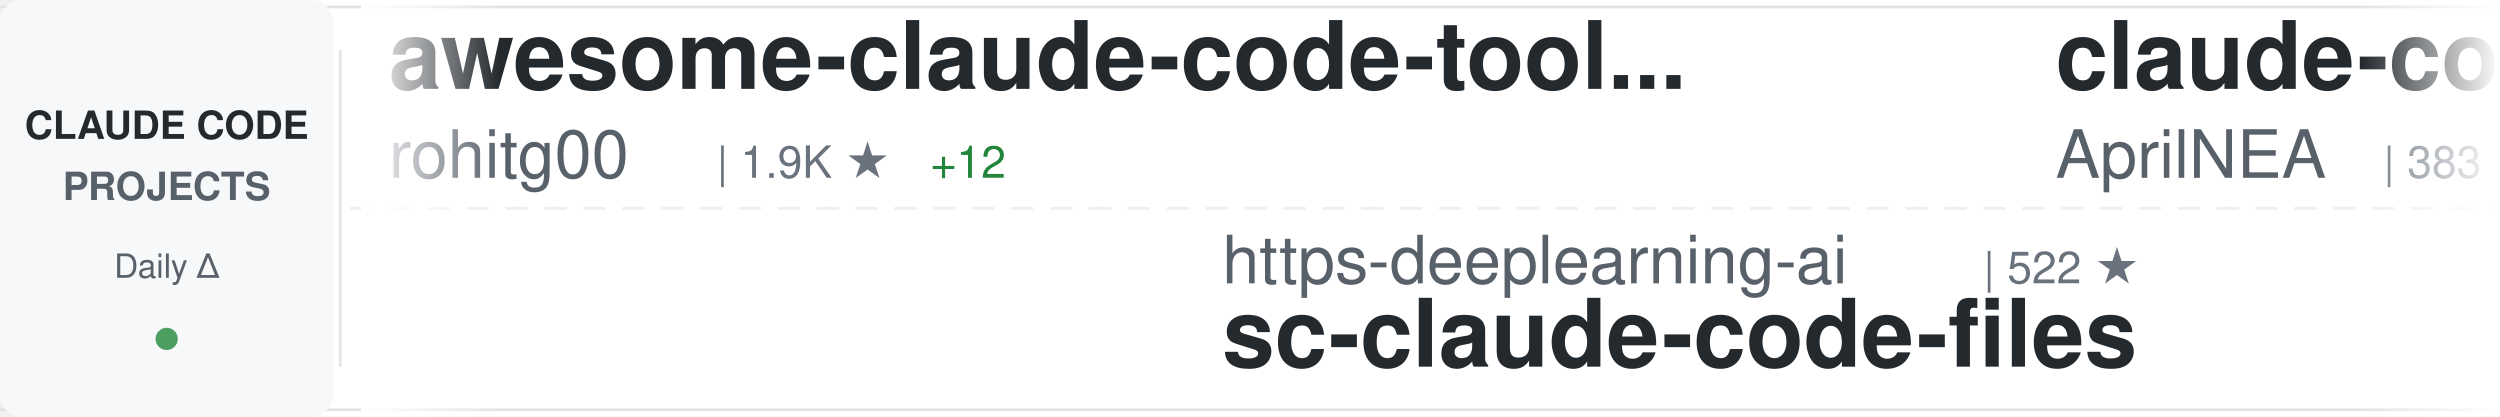
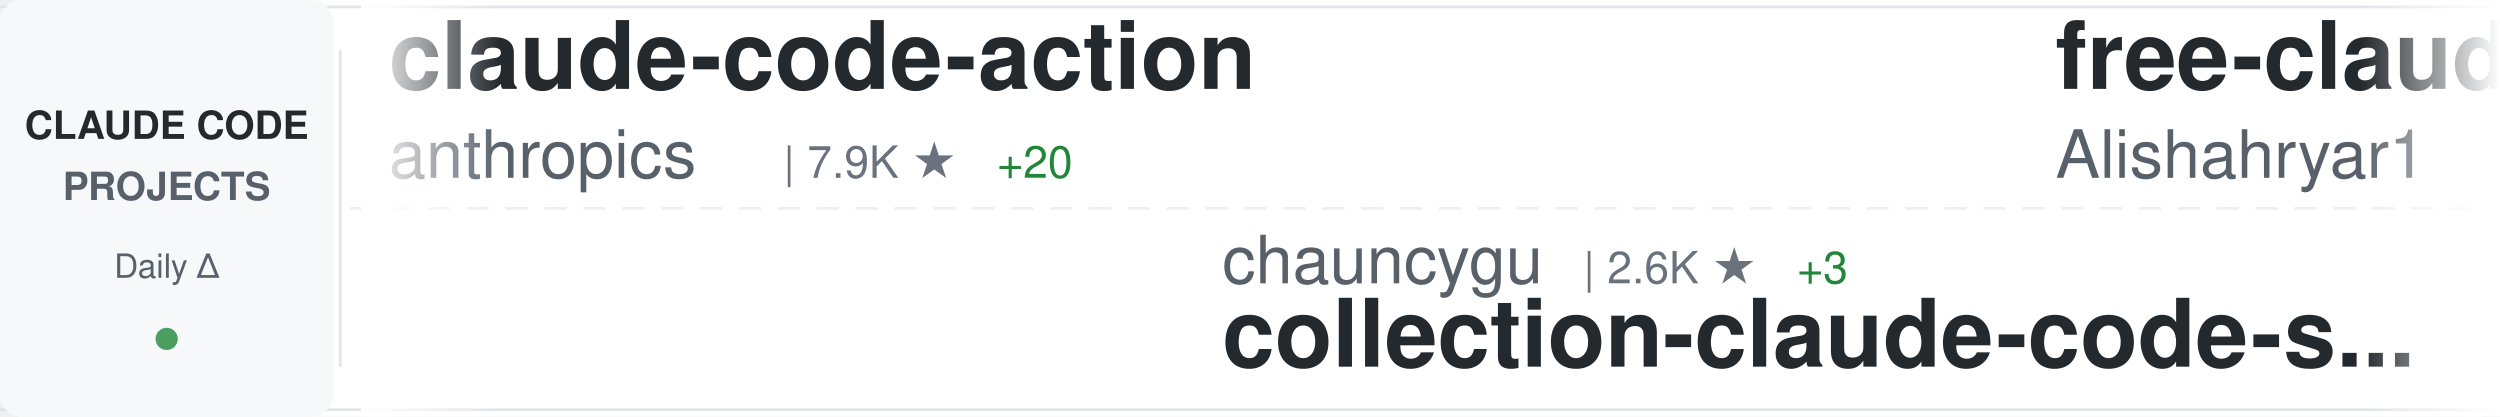
<svg xmlns="http://www.w3.org/2000/svg" width="900" height="150">
  <defs>
    <linearGradient id="awesomeLeftFade" x1="0%" y1="0%" x2="100%" y2="0%">
      <stop offset="0%" style="stop-color:#ffffff;stop-opacity:1" />
      <stop offset="100%" style="stop-color:#ffffff;stop-opacity:0" />
    </linearGradient>
    <linearGradient id="awesomeRightFade" x1="0%" y1="0%" x2="100%" y2="0%">
      <stop offset="0%" style="stop-color:#ffffff;stop-opacity:0" />
      <stop offset="100%" style="stop-color:#ffffff;stop-opacity:1" />
    </linearGradient>
  </defs>
  <rect width="900" height="150" fill="#ffffff" rx="8" />
  <rect x="0" y="2" width="900" height="1" fill="#e1e4e8" />
  <rect x="0" y="147" width="900" height="1" fill="#e1e4e8" />
  <line x1="0" y1="75" x2="900" y2="75" stroke="#e1e4e8" stroke-width="1" stroke-dasharray="8 6" opacity="0.6" />
  <rect x="0" y="0" width="120" height="150" fill="#f6f8fa" rx="8" />
  <text x="60" y="50" font-family="-apple-system, BlinkMacSystemFont, 'Segoe UI', Helvetica, Arial, sans-serif" font-size="14" font-weight="600" fill="#24292e" text-anchor="middle">CLAUDE CODE</text>
  <text x="60" y="72" font-family="-apple-system, BlinkMacSystemFont, 'Segoe UI', Helvetica, Arial, sans-serif" font-size="14" font-weight="600" fill="#586069" text-anchor="middle">PROJECTS</text>
  <text x="60" y="100" font-family="-apple-system, BlinkMacSystemFont, 'Segoe UI', Helvetica, Arial, sans-serif" font-size="12" font-weight="500" fill="#586069" text-anchor="middle">Daily Δ</text>
  <circle cx="60" cy="122" r="4" fill="#22863a" opacity="0.8" />
  <rect x="122" y="18" width="1" height="114" fill="#e1e4e8" />
  <clipPath id="awesomeTickerClip">
    <rect x="130" y="0" width="770" height="150" />
  </clipPath>
  <g clip-path="url(#awesomeTickerClip)">
    <g id="awesomeTickerItems">
      <animateTransform attributeName="transform" attributeType="XML" type="translate" from="0 0" to="-3000 0" dur="54s" repeatCount="indefinite" />
      <g transform="translate(0, 0)">
-         <text x="140" y="32" font-family="-apple-system, BlinkMacSystemFont, 'Segoe UI', Helvetica, Arial, sans-serif" font-size="34" font-weight="600" fill="#24292e">awesome-claude-code-tool...</text>
-         <text x="140" y="64" font-family="-apple-system, BlinkMacSystemFont, 'Segoe UI', Helvetica, Arial, sans-serif" font-size="24" font-weight="400" fill="#586069">rohitg00</text>
-         <text x="258" y="64" font-family="-apple-system, BlinkMacSystemFont, 'Segoe UI', Helvetica, Arial, sans-serif" font-size="16" font-weight="500" fill="#6a737d">| 1.9K ★</text>
-         <text x="335" y="64" font-family="-apple-system, BlinkMacSystemFont, 'Segoe UI', Helvetica, Arial, sans-serif" font-size="16" font-weight="500" fill="#22863a"> +12</text>
+         <text x="140" y="32" font-family="-apple-system, BlinkMacSystemFont, 'Segoe UI', Helvetica, Arial, sans-serif" font-size="34" font-weight="600" fill="#24292e">claude-code-action</text>
+         <text x="140" y="64" font-family="-apple-system, BlinkMacSystemFont, 'Segoe UI', Helvetica, Arial, sans-serif" font-size="24" font-weight="400" fill="#586069">anthropics</text>
+         <text x="282" y="64" font-family="-apple-system, BlinkMacSystemFont, 'Segoe UI', Helvetica, Arial, sans-serif" font-size="16" font-weight="500" fill="#6a737d">| 7.9K ★</text>
+         <text x="359" y="64" font-family="-apple-system, BlinkMacSystemFont, 'Segoe UI', Helvetica, Arial, sans-serif" font-size="16" font-weight="500" fill="#22863a"> +20</text>
      </g>
      <g transform="translate(300, 0)">
-         <text x="140" y="102" font-family="-apple-system, BlinkMacSystemFont, 'Segoe UI', Helvetica, Arial, sans-serif" font-size="24" font-weight="400" fill="#586069">https-deeplearning-ai</text>
-         <text x="414" y="102" font-family="-apple-system, BlinkMacSystemFont, 'Segoe UI', Helvetica, Arial, sans-serif" font-size="16" font-weight="500" fill="#6a737d">| 522 ★</text>
-         <text x="140" y="132" font-family="-apple-system, BlinkMacSystemFont, 'Segoe UI', Helvetica, Arial, sans-serif" font-size="34" font-weight="600" fill="#24292e">sc-claude-code-files</text>
+         <text x="140" y="102" font-family="-apple-system, BlinkMacSystemFont, 'Segoe UI', Helvetica, Arial, sans-serif" font-size="24" font-weight="400" fill="#586069">chauncygu</text>
+         <text x="270" y="102" font-family="-apple-system, BlinkMacSystemFont, 'Segoe UI', Helvetica, Arial, sans-serif" font-size="16" font-weight="500" fill="#6a737d">| 2.6K ★</text>
+         <text x="347" y="102" font-family="-apple-system, BlinkMacSystemFont, 'Segoe UI', Helvetica, Arial, sans-serif" font-size="16" font-weight="500" fill="#22863a"> +3</text>
+         <text x="140" y="132" font-family="-apple-system, BlinkMacSystemFont, 'Segoe UI', Helvetica, Arial, sans-serif" font-size="34" font-weight="600" fill="#24292e">collection-claude-code-s...</text>
      </g>
      <g transform="translate(600, 0)">
-         <text x="140" y="32" font-family="-apple-system, BlinkMacSystemFont, 'Segoe UI', Helvetica, Arial, sans-serif" font-size="34" font-weight="600" fill="#24292e">claude-code-source</text>
-         <text x="140" y="64" font-family="-apple-system, BlinkMacSystemFont, 'Segoe UI', Helvetica, Arial, sans-serif" font-size="24" font-weight="400" fill="#586069">AprilNEA</text>
-         <text x="258" y="64" font-family="-apple-system, BlinkMacSystemFont, 'Segoe UI', Helvetica, Arial, sans-serif" font-size="16" font-weight="500" fill="#6a737d">| 383 ★</text>
+         <text x="140" y="32" font-family="-apple-system, BlinkMacSystemFont, 'Segoe UI', Helvetica, Arial, sans-serif" font-size="34" font-weight="600" fill="#24292e">free-claude-code</text>
+         <text x="140" y="64" font-family="-apple-system, BlinkMacSystemFont, 'Segoe UI', Helvetica, Arial, sans-serif" font-size="24" font-weight="400" fill="#586069">Alishahryar1</text>
+         <text x="306" y="64" font-family="-apple-system, BlinkMacSystemFont, 'Segoe UI', Helvetica, Arial, sans-serif" font-size="16" font-weight="500" fill="#6a737d">| 32.3K ★</text>
+         <text x="392" y="64" font-family="-apple-system, BlinkMacSystemFont, 'Segoe UI', Helvetica, Arial, sans-serif" font-size="16" font-weight="500" fill="#22863a"> +290</text>
      </g>
      <g transform="translate(900, 0)">
-         <text x="140" y="102" font-family="-apple-system, BlinkMacSystemFont, 'Segoe UI', Helvetica, Arial, sans-serif" font-size="24" font-weight="400" fill="#586069">disler</text>
-         <text x="234" y="102" font-family="-apple-system, BlinkMacSystemFont, 'Segoe UI', Helvetica, Arial, sans-serif" font-size="16" font-weight="500" fill="#6a737d">| 3.7K ★</text>
-         <text x="311" y="102" font-family="-apple-system, BlinkMacSystemFont, 'Segoe UI', Helvetica, Arial, sans-serif" font-size="16" font-weight="500" fill="#22863a"> +3</text>
-         <text x="140" y="132" font-family="-apple-system, BlinkMacSystemFont, 'Segoe UI', Helvetica, Arial, sans-serif" font-size="34" font-weight="600" fill="#24292e">claude-code-hooks-master...</text>
+         <text x="140" y="102" font-family="-apple-system, BlinkMacSystemFont, 'Segoe UI', Helvetica, Arial, sans-serif" font-size="24" font-weight="400" fill="#586069">kodu-ai</text>
+         <text x="246" y="102" font-family="-apple-system, BlinkMacSystemFont, 'Segoe UI', Helvetica, Arial, sans-serif" font-size="16" font-weight="500" fill="#6a737d">| 5.3K ★</text>
+         <text x="140" y="132" font-family="-apple-system, BlinkMacSystemFont, 'Segoe UI', Helvetica, Arial, sans-serif" font-size="34" font-weight="600" fill="#24292e">claude-coder</text>
      </g>
      <g transform="translate(1200, 0)">
-         <text x="140" y="32" font-family="-apple-system, BlinkMacSystemFont, 'Segoe UI', Helvetica, Arial, sans-serif" font-size="34" font-weight="600" fill="#24292e">claude-code</text>
-         <text x="140" y="64" font-family="-apple-system, BlinkMacSystemFont, 'Segoe UI', Helvetica, Arial, sans-serif" font-size="24" font-weight="400" fill="#586069">VineeTagarwaL-code</text>
-         <text x="378" y="64" font-family="-apple-system, BlinkMacSystemFont, 'Segoe UI', Helvetica, Arial, sans-serif" font-size="16" font-weight="500" fill="#6a737d">| 276 ★</text>
+         <text x="140" y="32" font-family="-apple-system, BlinkMacSystemFont, 'Segoe UI', Helvetica, Arial, sans-serif" font-size="34" font-weight="600" fill="#24292e">my-claude-code-setup</text>
+         <text x="140" y="64" font-family="-apple-system, BlinkMacSystemFont, 'Segoe UI', Helvetica, Arial, sans-serif" font-size="24" font-weight="400" fill="#586069">centminmod</text>
+         <text x="282" y="64" font-family="-apple-system, BlinkMacSystemFont, 'Segoe UI', Helvetica, Arial, sans-serif" font-size="16" font-weight="500" fill="#6a737d">| 2.4K ★</text>
+         <text x="359" y="64" font-family="-apple-system, BlinkMacSystemFont, 'Segoe UI', Helvetica, Arial, sans-serif" font-size="16" font-weight="500" fill="#22863a"> +5</text>
      </g>
      <g transform="translate(1500, 0)">
-         <text x="140" y="102" font-family="-apple-system, BlinkMacSystemFont, 'Segoe UI', Helvetica, Arial, sans-serif" font-size="24" font-weight="400" fill="#586069">jarmuine</text>
-         <text x="258" y="102" font-family="-apple-system, BlinkMacSystemFont, 'Segoe UI', Helvetica, Arial, sans-serif" font-size="16" font-weight="500" fill="#6a737d">| 2.2K ★</text>
-         <text x="335" y="102" font-family="-apple-system, BlinkMacSystemFont, 'Segoe UI', Helvetica, Arial, sans-serif" font-size="16" font-weight="500" fill="#22863a"> +3</text>
-         <text x="140" y="132" font-family="-apple-system, BlinkMacSystemFont, 'Segoe UI', Helvetica, Arial, sans-serif" font-size="34" font-weight="600" fill="#24292e">claude-code</text>
+         <text x="140" y="102" font-family="-apple-system, BlinkMacSystemFont, 'Segoe UI', Helvetica, Arial, sans-serif" font-size="24" font-weight="400" fill="#586069">affaan-m</text>
+         <text x="258" y="102" font-family="-apple-system, BlinkMacSystemFont, 'Segoe UI', Helvetica, Arial, sans-serif" font-size="16" font-weight="500" fill="#6a737d">| 207.0K ★</text>
+         <text x="353" y="102" font-family="-apple-system, BlinkMacSystemFont, 'Segoe UI', Helvetica, Arial, sans-serif" font-size="16" font-weight="500" fill="#22863a"> +1.6K</text>
+         <text x="140" y="132" font-family="-apple-system, BlinkMacSystemFont, 'Segoe UI', Helvetica, Arial, sans-serif" font-size="34" font-weight="600" fill="#24292e">ECC</text>
      </g>
      <g transform="translate(1800, 0)">
-         <text x="140" y="32" font-family="-apple-system, BlinkMacSystemFont, 'Segoe UI', Helvetica, Arial, sans-serif" font-size="34" font-weight="600" fill="#24292e">claude-skills</text>
-         <text x="140" y="64" font-family="-apple-system, BlinkMacSystemFont, 'Segoe UI', Helvetica, Arial, sans-serif" font-size="24" font-weight="400" fill="#586069">alirezarezvani</text>
-         <text x="330" y="64" font-family="-apple-system, BlinkMacSystemFont, 'Segoe UI', Helvetica, Arial, sans-serif" font-size="16" font-weight="500" fill="#6a737d">| 17.1K ★</text>
-         <text x="416" y="64" font-family="-apple-system, BlinkMacSystemFont, 'Segoe UI', Helvetica, Arial, sans-serif" font-size="16" font-weight="500" fill="#22863a"> +101</text>
+         <text x="140" y="32" font-family="-apple-system, BlinkMacSystemFont, 'Segoe UI', Helvetica, Arial, sans-serif" font-size="34" font-weight="600" fill="#24292e">edmunds-claude-code</text>
+         <text x="140" y="64" font-family="-apple-system, BlinkMacSystemFont, 'Segoe UI', Helvetica, Arial, sans-serif" font-size="24" font-weight="400" fill="#586069">edmund-io</text>
+         <text x="270" y="64" font-family="-apple-system, BlinkMacSystemFont, 'Segoe UI', Helvetica, Arial, sans-serif" font-size="16" font-weight="500" fill="#6a737d">| 1.5K ★</text>
+         <text x="347" y="64" font-family="-apple-system, BlinkMacSystemFont, 'Segoe UI', Helvetica, Arial, sans-serif" font-size="16" font-weight="500" fill="#22863a"> +1</text>
      </g>
      <g transform="translate(2100, 0)">
-         <text x="140" y="102" font-family="-apple-system, BlinkMacSystemFont, 'Segoe UI', Helvetica, Arial, sans-serif" font-size="24" font-weight="400" fill="#586069">Donchitos</text>
-         <text x="270" y="102" font-family="-apple-system, BlinkMacSystemFont, 'Segoe UI', Helvetica, Arial, sans-serif" font-size="16" font-weight="500" fill="#6a737d">| 20.8K ★</text>
-         <text x="356" y="102" font-family="-apple-system, BlinkMacSystemFont, 'Segoe UI', Helvetica, Arial, sans-serif" font-size="16" font-weight="500" fill="#22863a"> +69</text>
-         <text x="140" y="132" font-family="-apple-system, BlinkMacSystemFont, 'Segoe UI', Helvetica, Arial, sans-serif" font-size="34" font-weight="600" fill="#24292e">Claude-Code-Game-Studios</text>
+         <text x="140" y="102" font-family="-apple-system, BlinkMacSystemFont, 'Segoe UI', Helvetica, Arial, sans-serif" font-size="24" font-weight="400" fill="#586069">sickn33</text>
+         <text x="246" y="102" font-family="-apple-system, BlinkMacSystemFont, 'Segoe UI', Helvetica, Arial, sans-serif" font-size="16" font-weight="500" fill="#6a737d">| 39.7K ★</text>
+         <text x="332" y="102" font-family="-apple-system, BlinkMacSystemFont, 'Segoe UI', Helvetica, Arial, sans-serif" font-size="16" font-weight="500" fill="#22863a"> +113</text>
+         <text x="140" y="132" font-family="-apple-system, BlinkMacSystemFont, 'Segoe UI', Helvetica, Arial, sans-serif" font-size="34" font-weight="600" fill="#24292e">antigravity-awesome-skil...</text>
      </g>
      <g transform="translate(2400, 0)">
        <text x="140" y="32" font-family="-apple-system, BlinkMacSystemFont, 'Segoe UI', Helvetica, Arial, sans-serif" font-size="34" font-weight="600" fill="#24292e">claude-code</text>
-         <text x="140" y="64" font-family="-apple-system, BlinkMacSystemFont, 'Segoe UI', Helvetica, Arial, sans-serif" font-size="24" font-weight="400" fill="#586069">Tinkeringg-Lab</text>
-         <text x="330" y="64" font-family="-apple-system, BlinkMacSystemFont, 'Segoe UI', Helvetica, Arial, sans-serif" font-size="16" font-weight="500" fill="#6a737d">| 205 ★</text>
+         <text x="140" y="64" font-family="-apple-system, BlinkMacSystemFont, 'Segoe UI', Helvetica, Arial, sans-serif" font-size="24" font-weight="400" fill="#586069">claude-code-best</text>
+         <text x="354" y="64" font-family="-apple-system, BlinkMacSystemFont, 'Segoe UI', Helvetica, Arial, sans-serif" font-size="16" font-weight="500" fill="#6a737d">| 19.5K ★</text>
+         <text x="440" y="64" font-family="-apple-system, BlinkMacSystemFont, 'Segoe UI', Helvetica, Arial, sans-serif" font-size="16" font-weight="500" fill="#22863a"> +53</text>
      </g>
      <g transform="translate(2700, 0)">
-         <text x="140" y="102" font-family="-apple-system, BlinkMacSystemFont, 'Segoe UI', Helvetica, Arial, sans-serif" font-size="24" font-weight="400" fill="#586069">nanocoai</text>
-         <text x="258" y="102" font-family="-apple-system, BlinkMacSystemFont, 'Segoe UI', Helvetica, Arial, sans-serif" font-size="16" font-weight="500" fill="#6a737d">| 29.7K ★</text>
-         <text x="344" y="102" font-family="-apple-system, BlinkMacSystemFont, 'Segoe UI', Helvetica, Arial, sans-serif" font-size="16" font-weight="500" fill="#22863a"> +31</text>
-         <text x="140" y="132" font-family="-apple-system, BlinkMacSystemFont, 'Segoe UI', Helvetica, Arial, sans-serif" font-size="34" font-weight="600" fill="#24292e">nanoclaw</text>
+         <text x="140" y="102" font-family="-apple-system, BlinkMacSystemFont, 'Segoe UI', Helvetica, Arial, sans-serif" font-size="24" font-weight="400" fill="#586069">ding113</text>
+         <text x="246" y="102" font-family="-apple-system, BlinkMacSystemFont, 'Segoe UI', Helvetica, Arial, sans-serif" font-size="16" font-weight="500" fill="#6a737d">| 3.0K ★</text>
+         <text x="323" y="102" font-family="-apple-system, BlinkMacSystemFont, 'Segoe UI', Helvetica, Arial, sans-serif" font-size="16" font-weight="500" fill="#22863a"> +8</text>
+         <text x="140" y="132" font-family="-apple-system, BlinkMacSystemFont, 'Segoe UI', Helvetica, Arial, sans-serif" font-size="34" font-weight="600" fill="#24292e">claude-code-hub</text>
      </g>
      <g transform="translate(3000, 0)">
-         <text x="140" y="32" font-family="-apple-system, BlinkMacSystemFont, 'Segoe UI', Helvetica, Arial, sans-serif" font-size="34" font-weight="600" fill="#24292e">awesome-claude-code-tool...</text>
-         <text x="140" y="64" font-family="-apple-system, BlinkMacSystemFont, 'Segoe UI', Helvetica, Arial, sans-serif" font-size="24" font-weight="400" fill="#586069">rohitg00</text>
-         <text x="258" y="64" font-family="-apple-system, BlinkMacSystemFont, 'Segoe UI', Helvetica, Arial, sans-serif" font-size="16" font-weight="500" fill="#6a737d">| 1.9K ★</text>
-         <text x="335" y="64" font-family="-apple-system, BlinkMacSystemFont, 'Segoe UI', Helvetica, Arial, sans-serif" font-size="16" font-weight="500" fill="#22863a"> +12</text>
+         <text x="140" y="32" font-family="-apple-system, BlinkMacSystemFont, 'Segoe UI', Helvetica, Arial, sans-serif" font-size="34" font-weight="600" fill="#24292e">claude-code-action</text>
+         <text x="140" y="64" font-family="-apple-system, BlinkMacSystemFont, 'Segoe UI', Helvetica, Arial, sans-serif" font-size="24" font-weight="400" fill="#586069">anthropics</text>
+         <text x="282" y="64" font-family="-apple-system, BlinkMacSystemFont, 'Segoe UI', Helvetica, Arial, sans-serif" font-size="16" font-weight="500" fill="#6a737d">| 7.9K ★</text>
+         <text x="359" y="64" font-family="-apple-system, BlinkMacSystemFont, 'Segoe UI', Helvetica, Arial, sans-serif" font-size="16" font-weight="500" fill="#22863a"> +20</text>
      </g>
      <g transform="translate(3300, 0)">
-         <text x="140" y="102" font-family="-apple-system, BlinkMacSystemFont, 'Segoe UI', Helvetica, Arial, sans-serif" font-size="24" font-weight="400" fill="#586069">https-deeplearning-ai</text>
-         <text x="414" y="102" font-family="-apple-system, BlinkMacSystemFont, 'Segoe UI', Helvetica, Arial, sans-serif" font-size="16" font-weight="500" fill="#6a737d">| 522 ★</text>
-         <text x="140" y="132" font-family="-apple-system, BlinkMacSystemFont, 'Segoe UI', Helvetica, Arial, sans-serif" font-size="34" font-weight="600" fill="#24292e">sc-claude-code-files</text>
+         <text x="140" y="102" font-family="-apple-system, BlinkMacSystemFont, 'Segoe UI', Helvetica, Arial, sans-serif" font-size="24" font-weight="400" fill="#586069">chauncygu</text>
+         <text x="270" y="102" font-family="-apple-system, BlinkMacSystemFont, 'Segoe UI', Helvetica, Arial, sans-serif" font-size="16" font-weight="500" fill="#6a737d">| 2.6K ★</text>
+         <text x="347" y="102" font-family="-apple-system, BlinkMacSystemFont, 'Segoe UI', Helvetica, Arial, sans-serif" font-size="16" font-weight="500" fill="#22863a"> +3</text>
+         <text x="140" y="132" font-family="-apple-system, BlinkMacSystemFont, 'Segoe UI', Helvetica, Arial, sans-serif" font-size="34" font-weight="600" fill="#24292e">collection-claude-code-s...</text>
      </g>
      <g transform="translate(3600, 0)">
-         <text x="140" y="32" font-family="-apple-system, BlinkMacSystemFont, 'Segoe UI', Helvetica, Arial, sans-serif" font-size="34" font-weight="600" fill="#24292e">claude-code-source</text>
-         <text x="140" y="64" font-family="-apple-system, BlinkMacSystemFont, 'Segoe UI', Helvetica, Arial, sans-serif" font-size="24" font-weight="400" fill="#586069">AprilNEA</text>
-         <text x="258" y="64" font-family="-apple-system, BlinkMacSystemFont, 'Segoe UI', Helvetica, Arial, sans-serif" font-size="16" font-weight="500" fill="#6a737d">| 383 ★</text>
+         <text x="140" y="32" font-family="-apple-system, BlinkMacSystemFont, 'Segoe UI', Helvetica, Arial, sans-serif" font-size="34" font-weight="600" fill="#24292e">free-claude-code</text>
+         <text x="140" y="64" font-family="-apple-system, BlinkMacSystemFont, 'Segoe UI', Helvetica, Arial, sans-serif" font-size="24" font-weight="400" fill="#586069">Alishahryar1</text>
+         <text x="306" y="64" font-family="-apple-system, BlinkMacSystemFont, 'Segoe UI', Helvetica, Arial, sans-serif" font-size="16" font-weight="500" fill="#6a737d">| 32.3K ★</text>
+         <text x="392" y="64" font-family="-apple-system, BlinkMacSystemFont, 'Segoe UI', Helvetica, Arial, sans-serif" font-size="16" font-weight="500" fill="#22863a"> +290</text>
      </g>
      <g transform="translate(3900, 0)">
-         <text x="140" y="102" font-family="-apple-system, BlinkMacSystemFont, 'Segoe UI', Helvetica, Arial, sans-serif" font-size="24" font-weight="400" fill="#586069">disler</text>
-         <text x="234" y="102" font-family="-apple-system, BlinkMacSystemFont, 'Segoe UI', Helvetica, Arial, sans-serif" font-size="16" font-weight="500" fill="#6a737d">| 3.7K ★</text>
-         <text x="311" y="102" font-family="-apple-system, BlinkMacSystemFont, 'Segoe UI', Helvetica, Arial, sans-serif" font-size="16" font-weight="500" fill="#22863a"> +3</text>
-         <text x="140" y="132" font-family="-apple-system, BlinkMacSystemFont, 'Segoe UI', Helvetica, Arial, sans-serif" font-size="34" font-weight="600" fill="#24292e">claude-code-hooks-master...</text>
+         <text x="140" y="102" font-family="-apple-system, BlinkMacSystemFont, 'Segoe UI', Helvetica, Arial, sans-serif" font-size="24" font-weight="400" fill="#586069">kodu-ai</text>
+         <text x="246" y="102" font-family="-apple-system, BlinkMacSystemFont, 'Segoe UI', Helvetica, Arial, sans-serif" font-size="16" font-weight="500" fill="#6a737d">| 5.3K ★</text>
+         <text x="140" y="132" font-family="-apple-system, BlinkMacSystemFont, 'Segoe UI', Helvetica, Arial, sans-serif" font-size="34" font-weight="600" fill="#24292e">claude-coder</text>
      </g>
    </g>
  </g>
  <rect x="130" y="0" width="50" height="150" fill="url(#awesomeLeftFade)" />
  <rect x="850" y="0" width="50" height="150" fill="url(#awesomeRightFade)" />
</svg>
